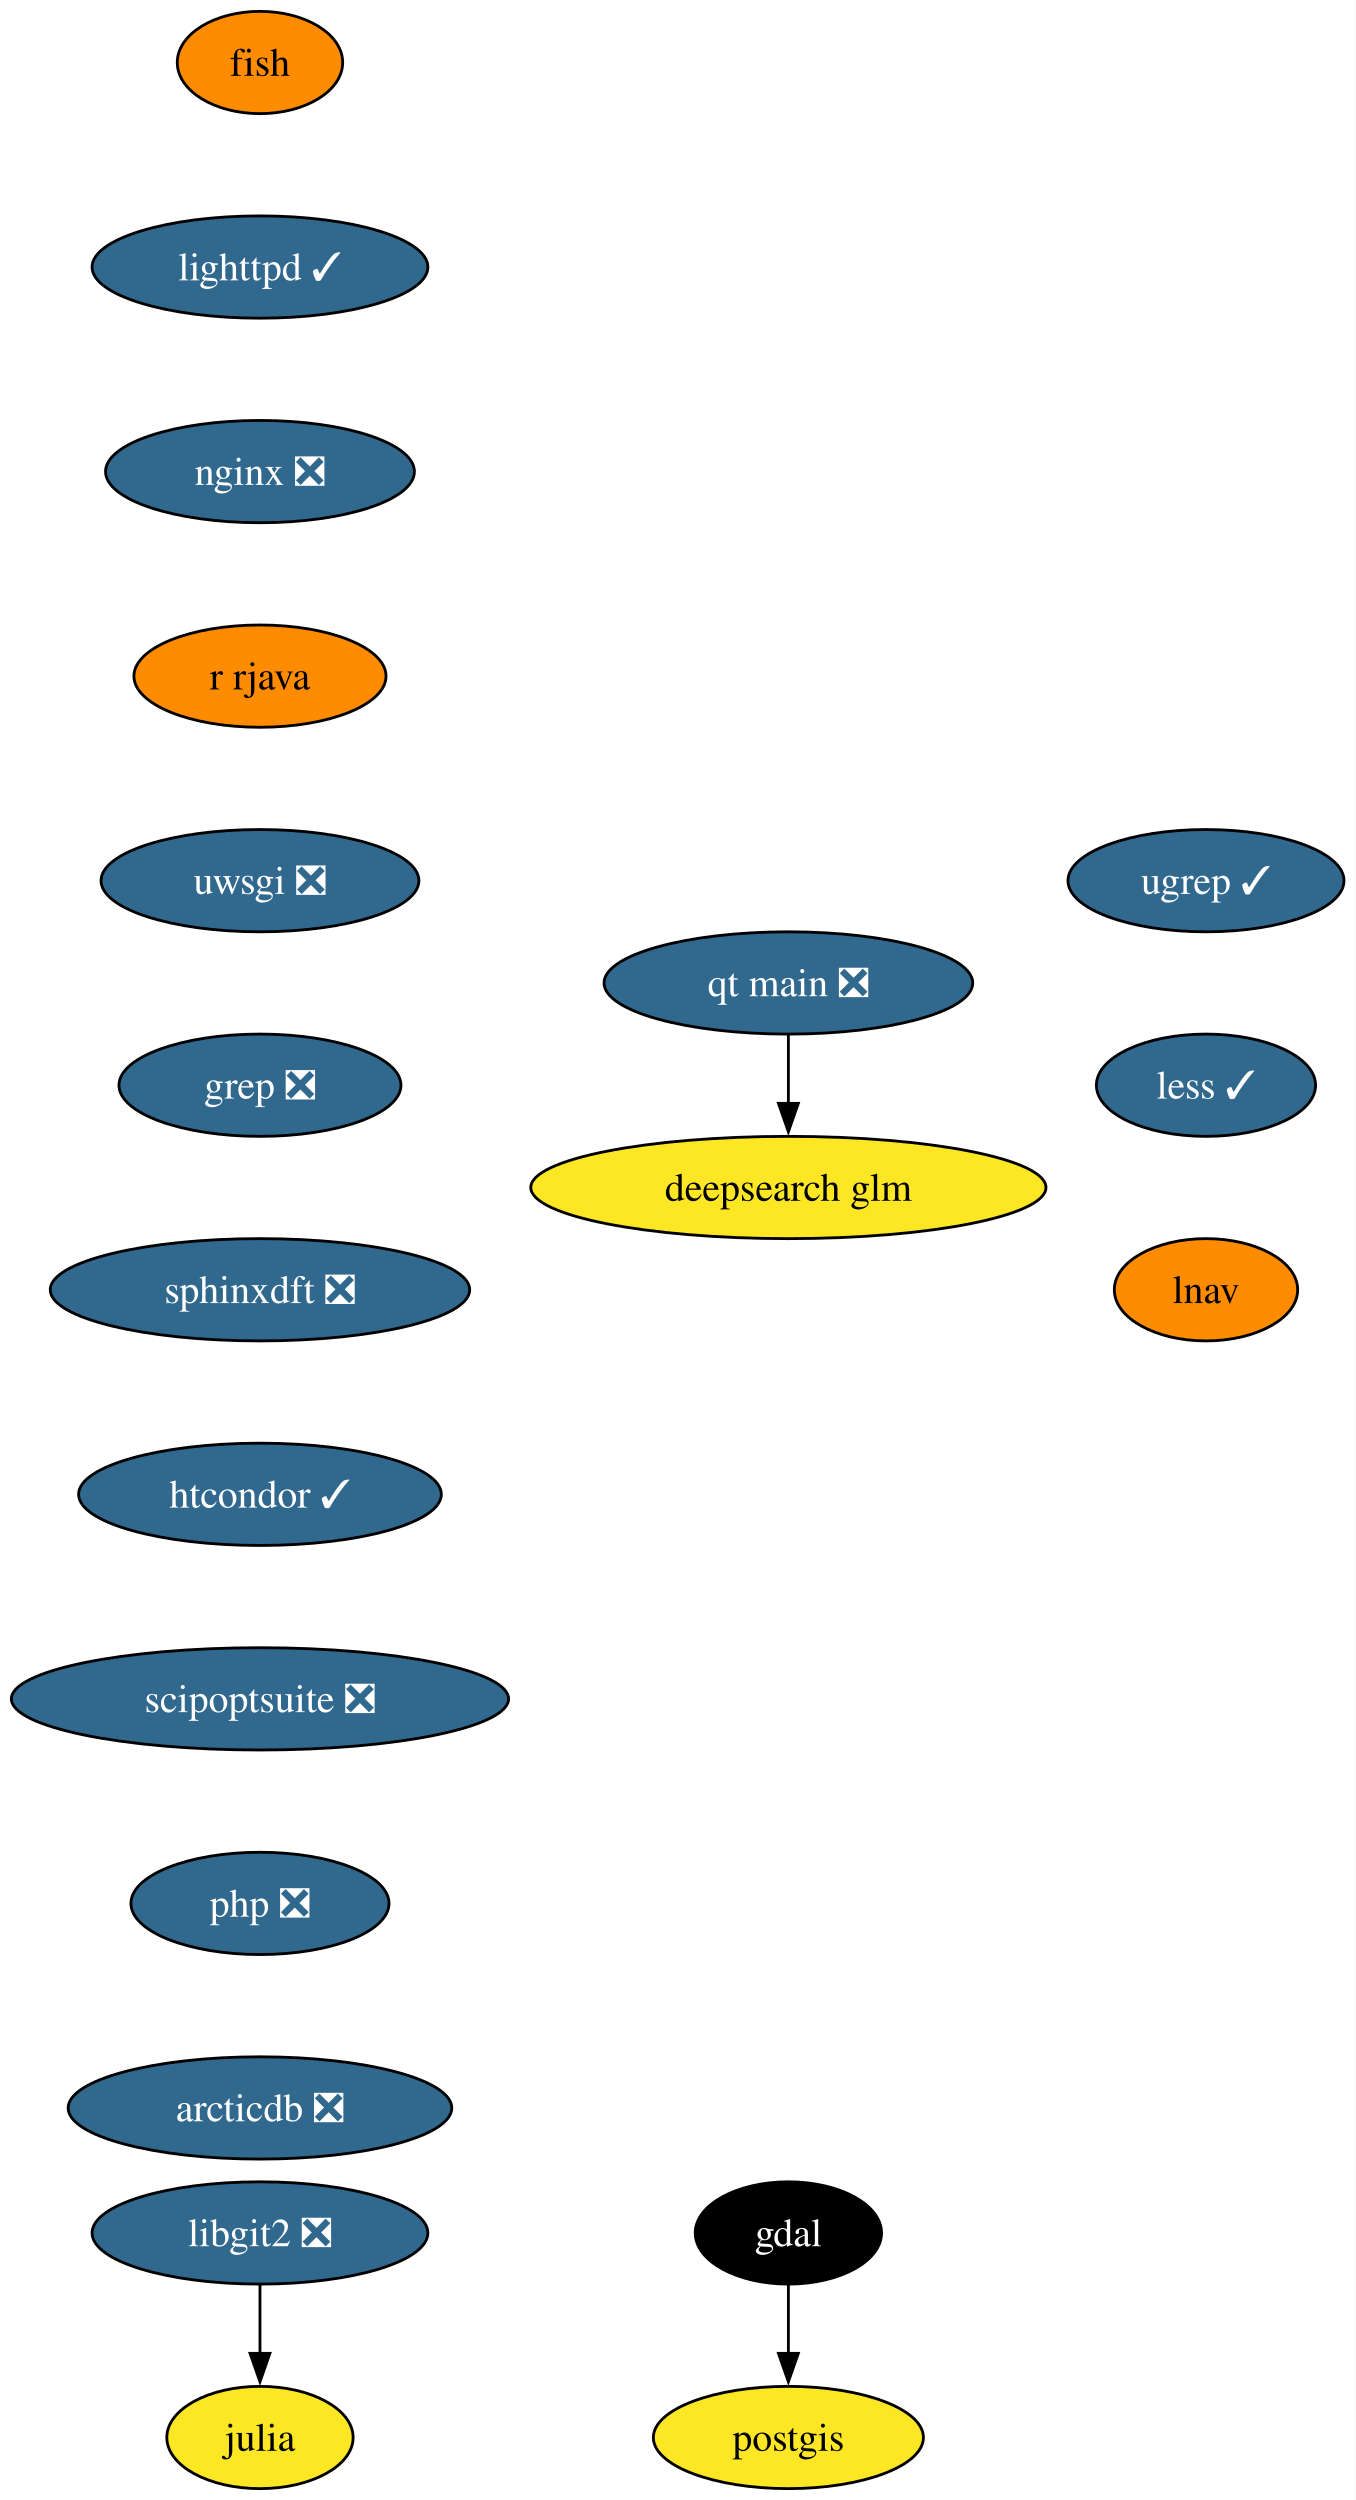
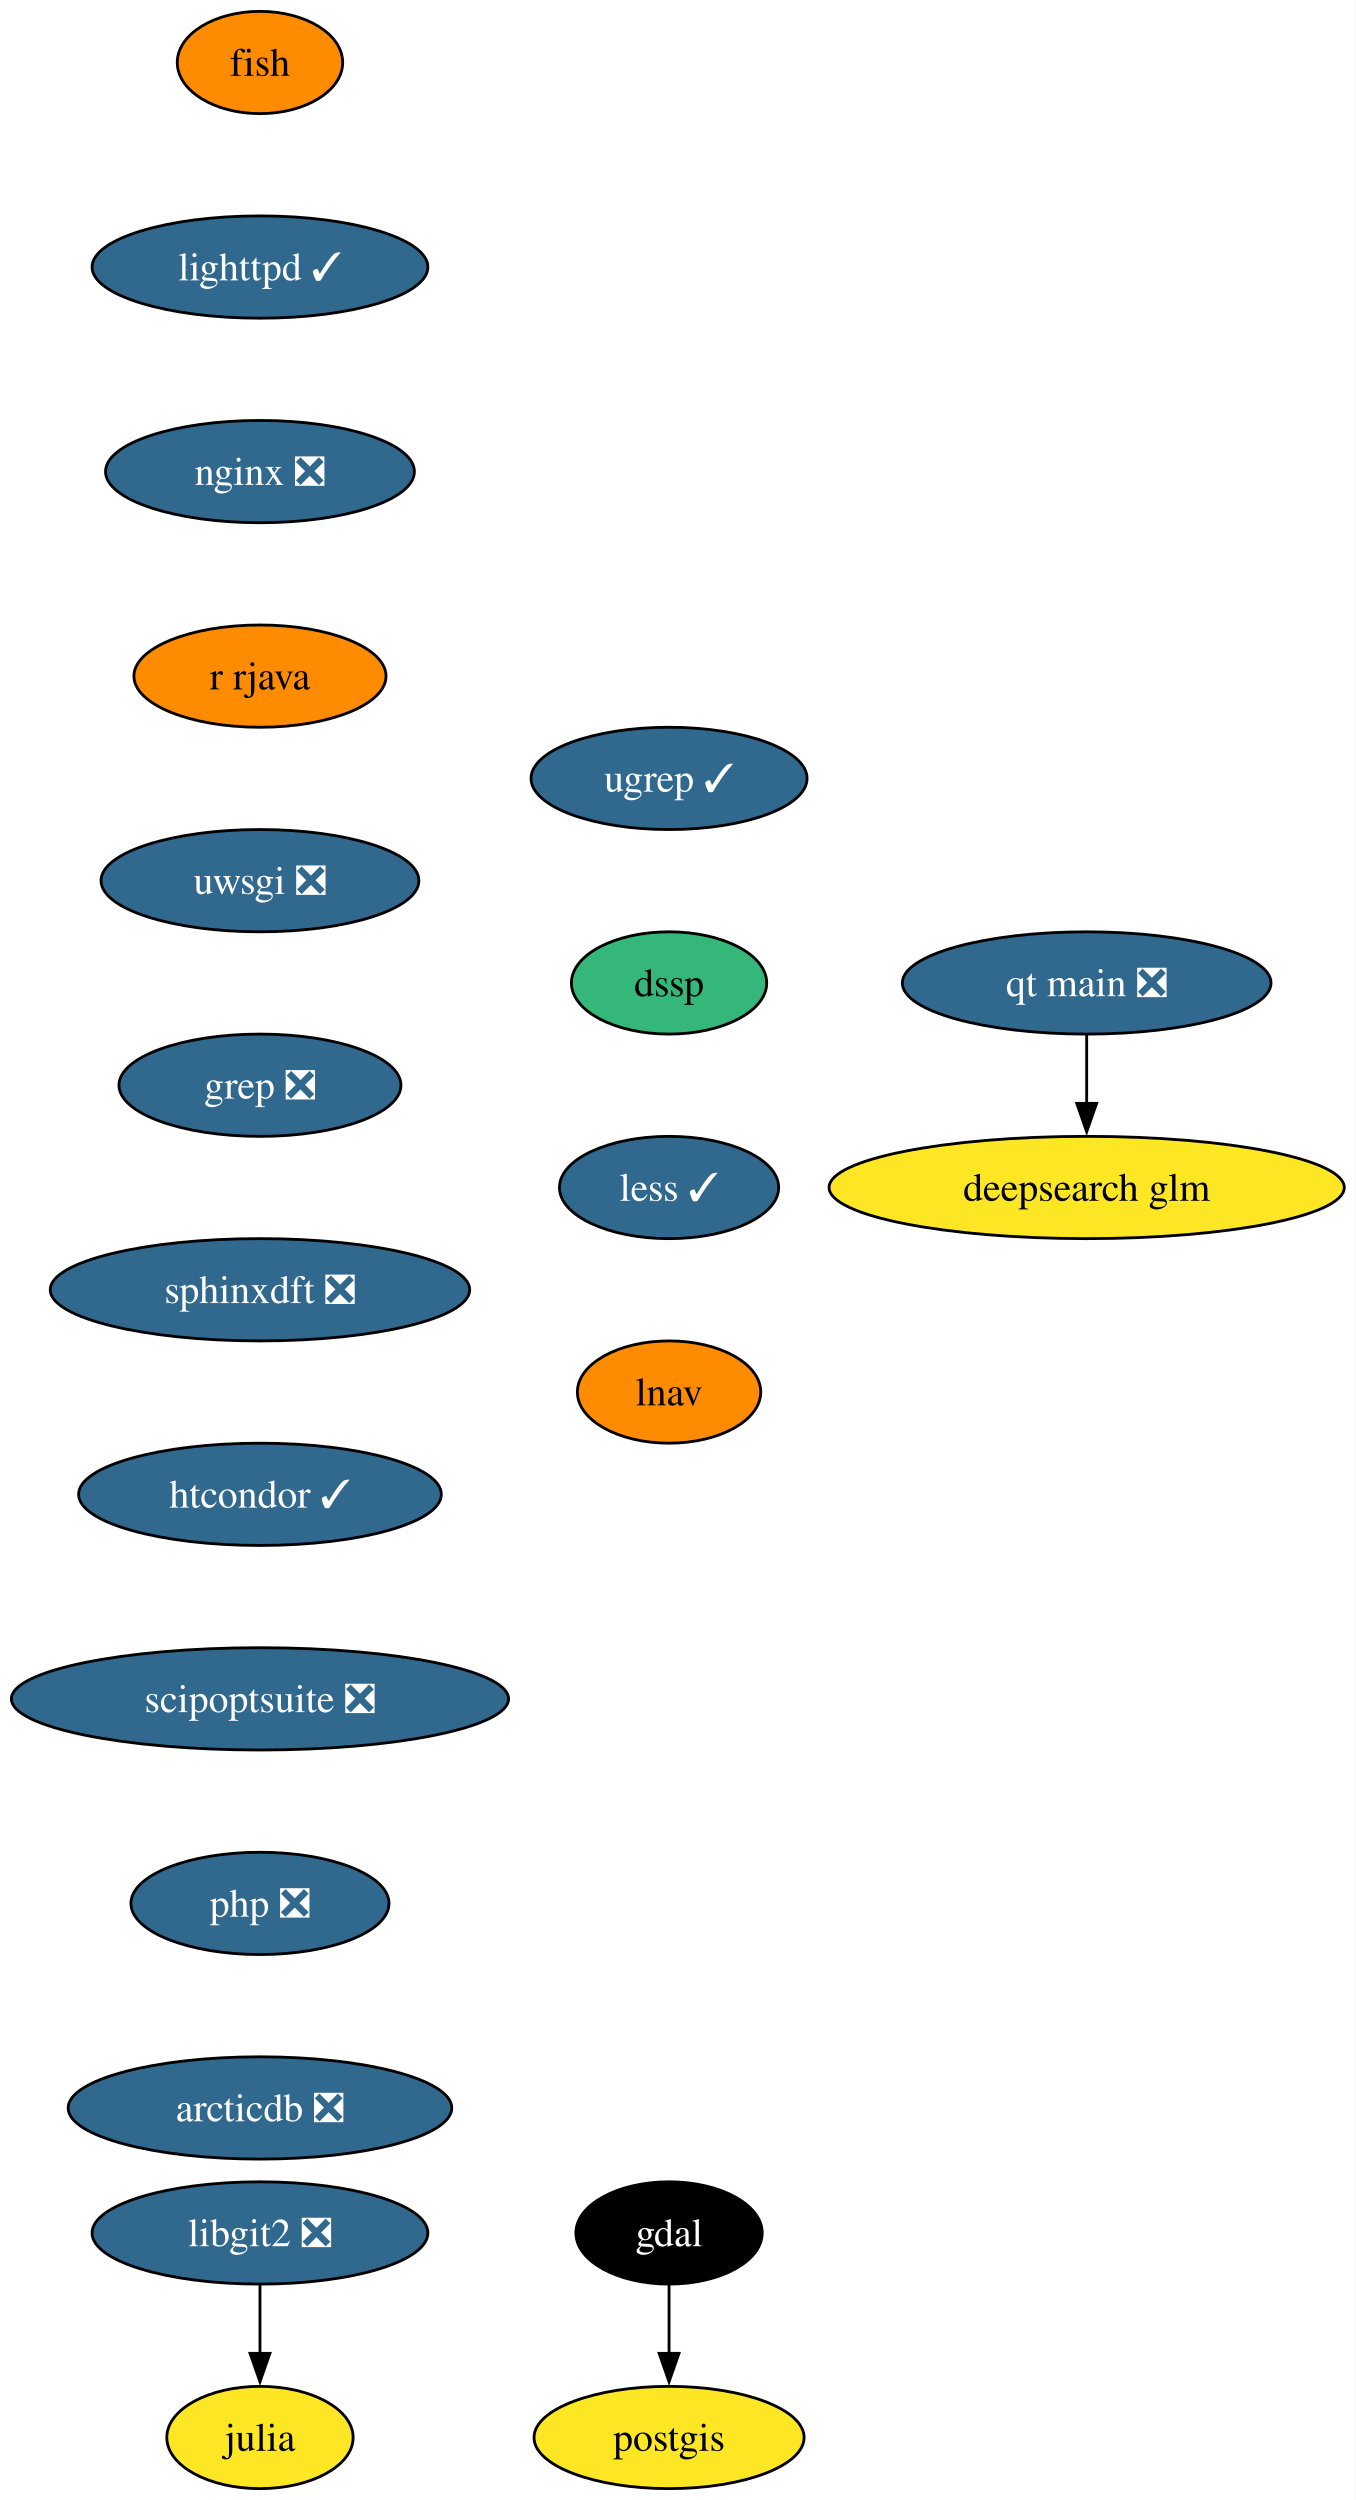
<svg xmlns="http://www.w3.org/2000/svg" xmlns:xlink="http://www.w3.org/1999/xlink" width="477pt" height="880pt" viewBox="0.00 0.00 477.00 880.00">
  <g id="graph0" class="graph" transform="scale(1 1) rotate(0) translate(4 876)">
-     <polygon fill="white" stroke="none" points="-4,4 -4,-876 473.09,-876 473.09,4 -4,4" />
+     <polygon fill="white" stroke="none" points="-4,4 -4,-876 473.18,-876 473.18,4 -4,4" />
    <g id="node1" class="node">
      <g id="a_node1">
        <a xlink:href="https://github.com/conda-forge/fish-feedstock" xlink:title="fish">
          <ellipse fill="#ff8c00" stroke="black" cx="87.51" cy="-854" rx="29.11" ry="18" />
          <text xml:space="preserve" text-anchor="middle" x="87.51" y="-849.33" font-family="Times,serif" font-size="14.00">fish</text>
        </a>
      </g>
    </g>
    <g id="node2" class="node">
      <g id="a_node2">
        <a xlink:href="https://github.com/conda-forge/lighttpd-feedstock/pull/45" xlink:title="lighttpd ✓">
          <ellipse fill="#31688e" stroke="black" cx="87.51" cy="-782" rx="59.1" ry="18" />
          <text xml:space="preserve" text-anchor="middle" x="87.51" y="-777.33" font-family="Times,serif" font-size="14.00" fill="white">lighttpd ✓</text>
        </a>
      </g>
    </g>
    <g id="node6" class="node">
      <g id="a_node6">
        <a xlink:href="https://github.com/conda-forge/nginx-feedstock/pull/96" xlink:title="nginx ❎">
          <ellipse fill="#31688e" stroke="black" cx="87.51" cy="-710" rx="54.36" ry="18" />
          <text xml:space="preserve" text-anchor="middle" x="87.51" y="-705.33" font-family="Times,serif" font-size="14.00" fill="white">nginx ❎</text>
        </a>
      </g>
    </g>
    <g id="node3" class="node">
      <g id="a_node3">
        <a xlink:href="https://github.com/conda-forge/gdal-feedstock" xlink:title="gdal">
-           <ellipse fill="#000000" stroke="black" cx="273.51" cy="-90" rx="32.79" ry="18" />
-           <text xml:space="preserve" text-anchor="middle" x="273.51" y="-85.33" font-family="Times,serif" font-size="14.00" fill="white">gdal</text>
+           <ellipse fill="#000000" stroke="black" cx="231.51" cy="-90" rx="32.79" ry="18" />
+           <text xml:space="preserve" text-anchor="middle" x="231.51" y="-85.33" font-family="Times,serif" font-size="14.00" fill="white">gdal</text>
        </a>
      </g>
    </g>
    <g id="node4" class="node">
      <g id="a_node4">
        <a xlink:href="https://github.com/conda-forge/postgis-feedstock" xlink:title="postgis">
-           <ellipse fill="#fde725" stroke="black" cx="273.51" cy="-18" rx="47.53" ry="18" />
-           <text xml:space="preserve" text-anchor="middle" x="273.51" y="-13.32" font-family="Times,serif" font-size="14.00">postgis</text>
+           <ellipse fill="#fde725" stroke="black" cx="231.51" cy="-18" rx="47.53" ry="18" />
+           <text xml:space="preserve" text-anchor="middle" x="231.51" y="-13.32" font-family="Times,serif" font-size="14.00">postgis</text>
        </a>
      </g>
    </g>
    <g id="edge2" class="edge">
-       <path fill="none" stroke="black" d="M273.51,-71.7C273.51,-64.41 273.51,-55.73 273.51,-47.54" />
-       <polygon fill="black" stroke="black" points="277.01,-47.62 273.51,-37.62 270.01,-47.62 277.01,-47.62" />
+       <path fill="none" stroke="black" d="M231.51,-71.7C231.51,-64.41 231.51,-55.73 231.51,-47.54" />
+       <polygon fill="black" stroke="black" points="235.01,-47.62 231.51,-37.62 228.01,-47.62 235.01,-47.62" />
    </g>
    <g id="node5" class="node">
      <g id="a_node5">
        <a xlink:href="https://github.com/conda-forge/julia-feedstock" xlink:title="julia">
          <ellipse fill="#fde725" stroke="black" cx="87.51" cy="-18" rx="32.79" ry="18" />
          <text xml:space="preserve" text-anchor="middle" x="87.51" y="-13.32" font-family="Times,serif" font-size="14.00">julia</text>
        </a>
      </g>
    </g>
    <g id="node7" class="node">
      <g id="a_node7">
        <a xlink:href="https://github.com/conda-forge/r-rjava-feedstock" xlink:title="r rjava">
          <ellipse fill="#ff8c00" stroke="black" cx="87.51" cy="-638" rx="44.37" ry="18" />
          <text xml:space="preserve" text-anchor="middle" x="87.51" y="-633.33" font-family="Times,serif" font-size="14.00">r rjava</text>
        </a>
      </g>
    </g>
    <g id="node8" class="node">
      <g id="a_node8">
        <a xlink:href="https://github.com/conda-forge/uwsgi-feedstock/pull/100" xlink:title="uwsgi ❎">
          <ellipse fill="#31688e" stroke="black" cx="87.51" cy="-566" rx="55.94" ry="18" />
          <text xml:space="preserve" text-anchor="middle" x="87.51" y="-561.33" font-family="Times,serif" font-size="14.00" fill="white">uwsgi ❎</text>
        </a>
      </g>
    </g>
    <g id="node9" class="node">
      <g id="a_node9">
        <a xlink:href="https://github.com/conda-forge/grep-feedstock/pull/17" xlink:title="grep ❎">
          <ellipse fill="#31688e" stroke="black" cx="87.51" cy="-494" rx="49.63" ry="18" />
          <text xml:space="preserve" text-anchor="middle" x="87.51" y="-489.32" font-family="Times,serif" font-size="14.00" fill="white">grep ❎</text>
        </a>
      </g>
    </g>
    <g id="node11" class="node">
      <g id="a_node11">
        <a xlink:href="https://github.com/conda-forge/sphinxdft-feedstock/pull/48" xlink:title="sphinxdft ❎">
          <ellipse fill="#31688e" stroke="black" cx="87.51" cy="-422" rx="73.83" ry="18" />
          <text xml:space="preserve" text-anchor="middle" x="87.51" y="-417.32" font-family="Times,serif" font-size="14.00" fill="white">sphinxdft ❎</text>
        </a>
      </g>
    </g>
    <g id="node10" class="node">
      <g id="a_node10">
        <a xlink:href="https://github.com/conda-forge/libgit2-feedstock/pull/86" xlink:title="libgit2 ❎">
          <ellipse fill="#31688e" stroke="black" cx="87.51" cy="-90" rx="59.1" ry="18" />
          <text xml:space="preserve" text-anchor="middle" x="87.51" y="-85.33" font-family="Times,serif" font-size="14.00" fill="white">libgit2 ❎</text>
        </a>
      </g>
    </g>
    <g id="edge7" class="edge">
      <path fill="none" stroke="black" d="M87.51,-71.7C87.51,-64.41 87.51,-55.73 87.51,-47.54" />
      <polygon fill="black" stroke="black" points="91.01,-47.62 87.51,-37.62 84.01,-47.62 91.01,-47.62" />
    </g>
    <g id="node12" class="node">
      <g id="a_node12">
        <a xlink:href="https://github.com/conda-forge/htcondor-feedstock/pull/316" xlink:title="htcondor ✓">
          <ellipse fill="#31688e" stroke="black" cx="87.51" cy="-350" rx="63.84" ry="18" />
          <text xml:space="preserve" text-anchor="middle" x="87.51" y="-345.32" font-family="Times,serif" font-size="14.00" fill="white">htcondor ✓</text>
        </a>
      </g>
    </g>
    <g id="node13" class="node">
      <g id="a_node13">
        <a xlink:href="https://github.com/conda-forge/scipoptsuite-feedstock/pull/91" xlink:title="scipoptsuite ❎">
          <ellipse fill="#31688e" stroke="black" cx="87.51" cy="-278" rx="87.51" ry="18" />
          <text xml:space="preserve" text-anchor="middle" x="87.51" y="-273.32" font-family="Times,serif" font-size="14.00" fill="white">scipoptsuite ❎</text>
        </a>
      </g>
    </g>
    <g id="node14" class="node">
      <g id="a_node14">
        <a xlink:href="https://github.com/conda-forge/php-feedstock/pull/109" xlink:title="php ❎">
          <ellipse fill="#31688e" stroke="black" cx="87.51" cy="-206" rx="45.42" ry="18" />
          <text xml:space="preserve" text-anchor="middle" x="87.51" y="-201.33" font-family="Times,serif" font-size="14.00" fill="white">php ❎</text>
        </a>
      </g>
    </g>
    <g id="node15" class="node">
      <g id="a_node15">
        <a xlink:href="https://github.com/conda-forge/arcticdb-feedstock/pull/506" xlink:title="arcticdb ❎">
          <ellipse fill="#31688e" stroke="black" cx="87.51" cy="-134" rx="67.52" ry="18" />
          <text xml:space="preserve" text-anchor="middle" x="87.51" y="-129.32" font-family="Times,serif" font-size="14.00" fill="white">arcticdb ❎</text>
        </a>
      </g>
    </g>
    <g id="node16" class="node">
      <g id="a_node16">
        <a xlink:href="https://github.com/conda-forge/qt-main-feedstock/pull/354" xlink:title="qt main ❎">
-           <ellipse fill="#31688e" stroke="black" cx="273.51" cy="-530" rx="64.89" ry="18" />
-           <text xml:space="preserve" text-anchor="middle" x="273.51" y="-525.33" font-family="Times,serif" font-size="14.00" fill="white">qt main ❎</text>
+           <ellipse fill="#31688e" stroke="black" cx="378.51" cy="-530" rx="64.89" ry="18" />
+           <text xml:space="preserve" text-anchor="middle" x="378.51" y="-525.33" font-family="Times,serif" font-size="14.00" fill="white">qt main ❎</text>
        </a>
      </g>
    </g>
    <g id="node17" class="node">
      <g id="a_node17">
        <a xlink:href="https://github.com/conda-forge/deepsearch-glm-feedstock" xlink:title="deepsearch glm">
-           <ellipse fill="#fde725" stroke="black" cx="273.51" cy="-458" rx="90.67" ry="18" />
-           <text xml:space="preserve" text-anchor="middle" x="273.51" y="-453.32" font-family="Times,serif" font-size="14.00">deepsearch glm</text>
+           <ellipse fill="#fde725" stroke="black" cx="378.51" cy="-458" rx="90.67" ry="18" />
+           <text xml:space="preserve" text-anchor="middle" x="378.51" y="-453.32" font-family="Times,serif" font-size="14.00">deepsearch glm</text>
        </a>
      </g>
    </g>
    <g id="edge13" class="edge">
-       <path fill="none" stroke="black" d="M273.51,-511.7C273.51,-504.41 273.51,-495.73 273.51,-487.54" />
-       <polygon fill="black" stroke="black" points="277.01,-487.62 273.51,-477.62 270.01,-487.62 277.01,-487.62" />
+       <path fill="none" stroke="black" d="M378.51,-511.7C378.51,-504.41 378.51,-495.73 378.51,-487.54" />
+       <polygon fill="black" stroke="black" points="382.01,-487.62 378.51,-477.62 375.01,-487.62 382.01,-487.62" />
    </g>
    <g id="node18" class="node">
      <g id="a_node18">
        <a xlink:href="https://github.com/conda-forge/ugrep-feedstock/pull/15" xlink:title="ugrep ✓">
-           <ellipse fill="#31688e" stroke="black" cx="420.51" cy="-566" rx="48.58" ry="18" />
-           <text xml:space="preserve" text-anchor="middle" x="420.51" y="-561.33" font-family="Times,serif" font-size="14.00" fill="white">ugrep ✓</text>
+           <ellipse fill="#31688e" stroke="black" cx="231.51" cy="-602" rx="48.58" ry="18" />
+           <text xml:space="preserve" text-anchor="middle" x="231.51" y="-597.33" font-family="Times,serif" font-size="14.00" fill="white">ugrep ✓</text>
        </a>
      </g>
    </g>
    <g id="node19" class="node">
      <g id="a_node19">
-         <a xlink:href="https://github.com/conda-forge/less-feedstock/pull/4" xlink:title="less ✓">
-           <ellipse fill="#31688e" stroke="black" cx="420.51" cy="-494" rx="38.58" ry="18" />
-           <text xml:space="preserve" text-anchor="middle" x="420.51" y="-489.32" font-family="Times,serif" font-size="14.00" fill="white">less ✓</text>
+         <a xlink:href="https://github.com/conda-forge/dssp-feedstock" xlink:title="dssp">
+           <ellipse fill="#35b779" stroke="black" cx="231.51" cy="-530" rx="34.37" ry="18" />
+           <text xml:space="preserve" text-anchor="middle" x="231.51" y="-525.33" font-family="Times,serif" font-size="14.00">dssp</text>
        </a>
      </g>
    </g>
    <g id="node20" class="node">
      <g id="a_node20">
+         <a xlink:href="https://github.com/conda-forge/less-feedstock/pull/4" xlink:title="less ✓">
+           <ellipse fill="#31688e" stroke="black" cx="231.51" cy="-458" rx="38.58" ry="18" />
+           <text xml:space="preserve" text-anchor="middle" x="231.51" y="-453.32" font-family="Times,serif" font-size="14.00" fill="white">less ✓</text>
+         </a>
+       </g>
+     </g>
+     <g id="node21" class="node">
+       <g id="a_node21">
        <a xlink:href="https://github.com/conda-forge/lnav-feedstock" xlink:title="lnav">
-           <ellipse fill="#ff8c00" stroke="black" cx="420.51" cy="-422" rx="32.27" ry="18" />
-           <text xml:space="preserve" text-anchor="middle" x="420.51" y="-417.32" font-family="Times,serif" font-size="14.00">lnav</text>
+           <ellipse fill="#ff8c00" stroke="black" cx="231.51" cy="-386" rx="32.27" ry="18" />
+           <text xml:space="preserve" text-anchor="middle" x="231.51" y="-381.32" font-family="Times,serif" font-size="14.00">lnav</text>
        </a>
      </g>
    </g>
  </g>
</svg>
